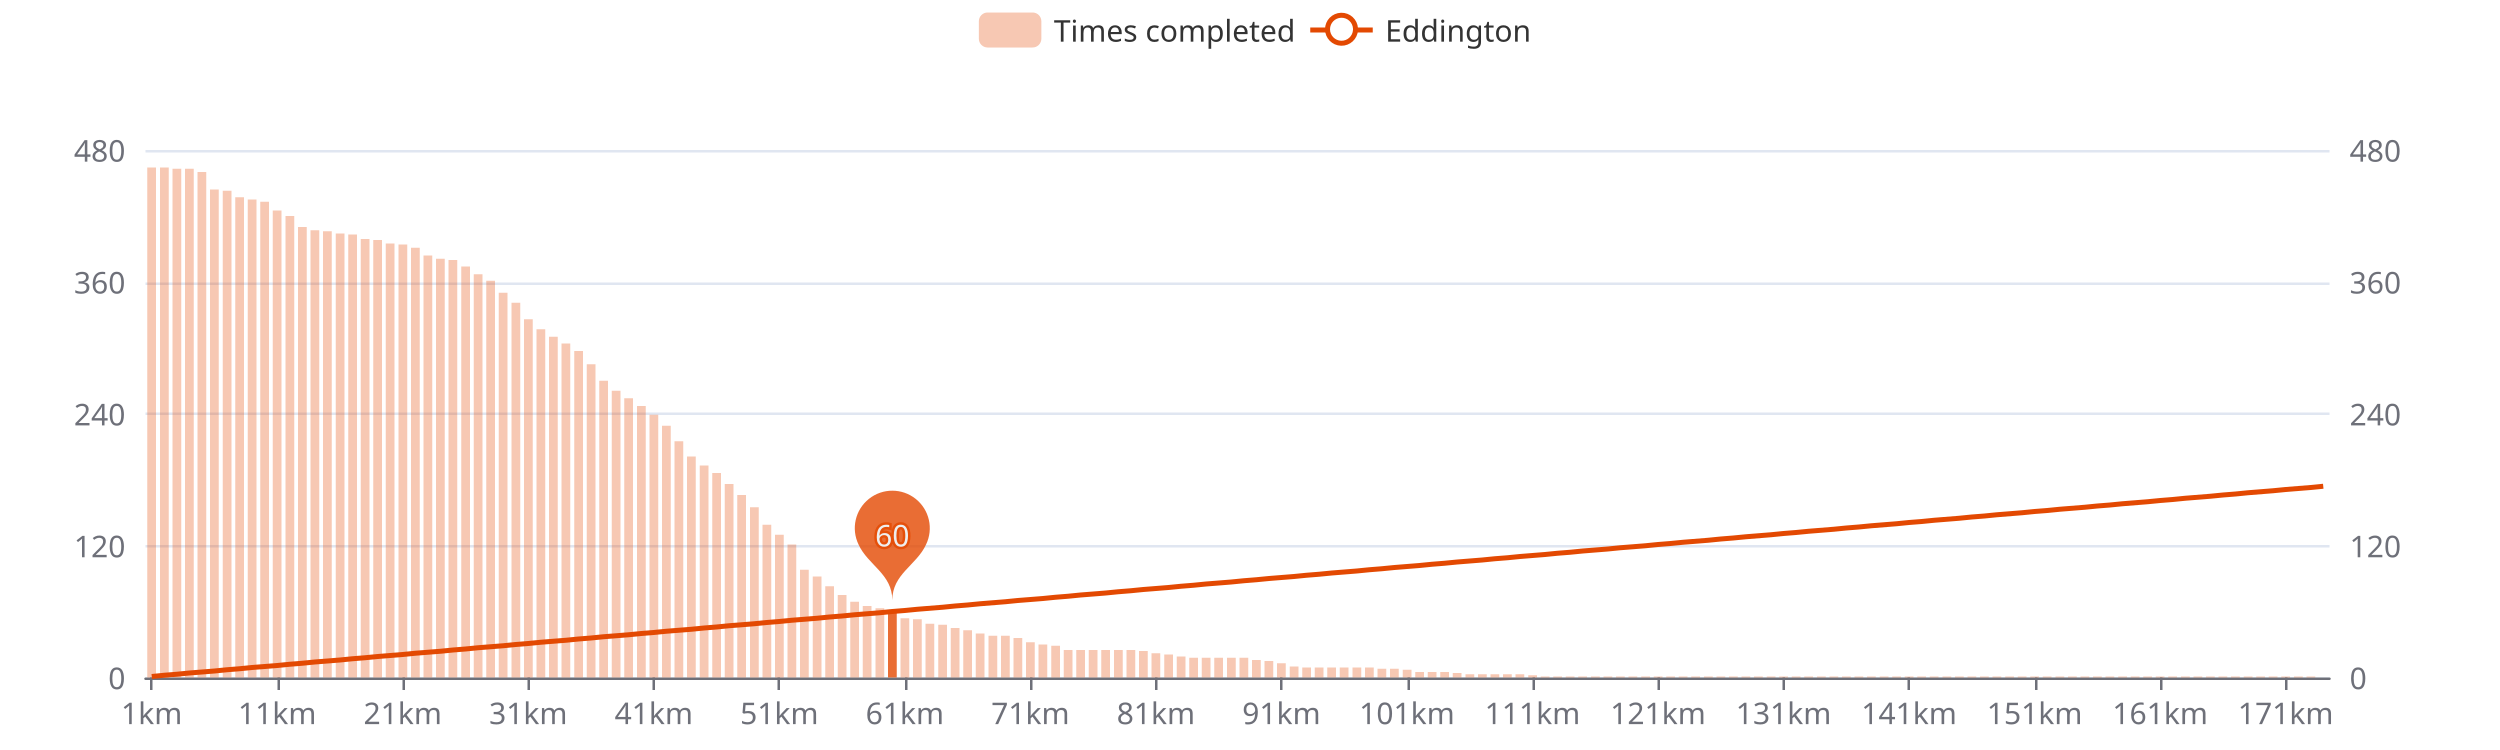
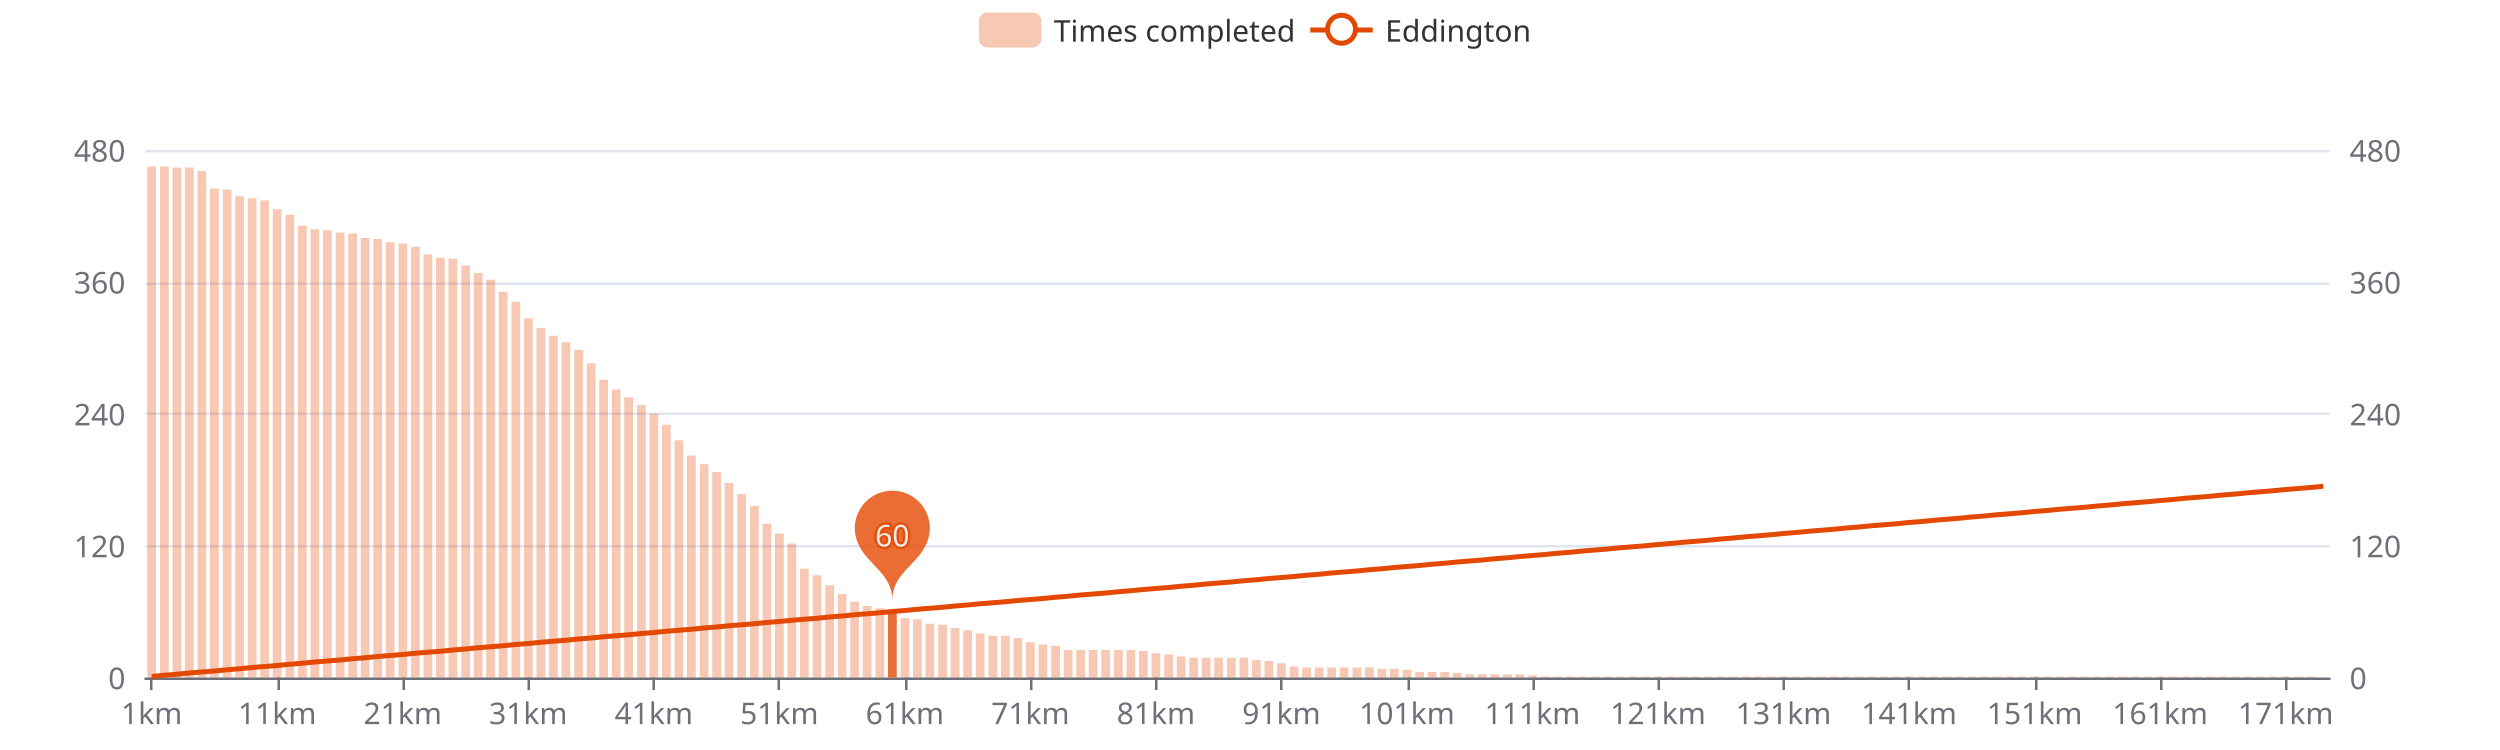
<svg xmlns="http://www.w3.org/2000/svg" width="1000" height="300" version="1.1" baseProfile="full" viewBox="0 0 1000 300">
  <rect width="1000" height="300" x="0" y="0" id="0" fill="#ffffff" />
  <path d="M58.2 271.5L931.8 271.5" fill="none" stroke="#E0E6F1" />
  <path d="M58.2 218.5L931.8 218.5" fill="none" stroke="#E0E6F1" />
  <path d="M58.2 165.5L931.8 165.5" fill="none" stroke="#E0E6F1" />
  <path d="M58.2 113.5L931.8 113.5" fill="none" stroke="#E0E6F1" />
  <path d="M58.2 60.5L931.8 60.5" fill="none" stroke="#E0E6F1" />
  <path d="M58.2 271.5L931.8 271.5" fill="none" stroke="#6E7079" stroke-linecap="round" />
  <path d="M60.5 271L60.5 276" fill="none" stroke="#6E7079" />
  <path d="M111.5 271L111.5 276" fill="none" stroke="#6E7079" />
  <path d="M161.5 271L161.5 276" fill="none" stroke="#6E7079" />
  <path d="M211.5 271L211.5 276" fill="none" stroke="#6E7079" />
  <path d="M261.5 271L261.5 276" fill="none" stroke="#6E7079" />
  <path d="M311.5 271L311.5 276" fill="none" stroke="#6E7079" />
  <path d="M362.5 271L362.5 276" fill="none" stroke="#6E7079" />
  <path d="M412.5 271L412.5 276" fill="none" stroke="#6E7079" />
  <path d="M462.5 271L462.5 276" fill="none" stroke="#6E7079" />
  <path d="M512.5 271L512.5 276" fill="none" stroke="#6E7079" />
  <path d="M563.5 271L563.5 276" fill="none" stroke="#6E7079" />
  <path d="M613.5 271L613.5 276" fill="none" stroke="#6E7079" />
  <path d="M663.5 271L663.5 276" fill="none" stroke="#6E7079" />
  <path d="M713.5 271L713.5 276" fill="none" stroke="#6E7079" />
  <path d="M763.5 271L763.5 276" fill="none" stroke="#6E7079" />
  <path d="M814.5 271L814.5 276" fill="none" stroke="#6E7079" />
  <path d="M864.5 271L864.5 276" fill="none" stroke="#6E7079" />
  <path d="M914.5 271L914.5 276" fill="none" stroke="#6E7079" />
  <text dominant-baseline="central" text-anchor="end" style="font-size:12px;font-family:sans-serif;" transform="translate(50.16 271)" fill="#6E7079">0</text>
  <text dominant-baseline="central" text-anchor="end" style="font-size:12px;font-family:sans-serif;" transform="translate(50.16 218.25)" fill="#6E7079">120</text>
  <text dominant-baseline="central" text-anchor="end" style="font-size:12px;font-family:sans-serif;" transform="translate(50.16 165.5)" fill="#6E7079">240</text>
  <text dominant-baseline="central" text-anchor="end" style="font-size:12px;font-family:sans-serif;" transform="translate(50.16 112.75)" fill="#6E7079">360</text>
  <text dominant-baseline="central" text-anchor="end" style="font-size:12px;font-family:sans-serif;" transform="translate(50.16 60)" fill="#6E7079">480</text>
  <text dominant-baseline="central" text-anchor="start" style="font-size:12px;font-family:sans-serif;" transform="translate(939.84 271)" fill="#6E7079">0</text>
  <text dominant-baseline="central" text-anchor="start" style="font-size:12px;font-family:sans-serif;" transform="translate(939.84 218.25)" fill="#6E7079">120</text>
  <text dominant-baseline="central" text-anchor="start" style="font-size:12px;font-family:sans-serif;" transform="translate(939.84 165.5)" fill="#6E7079">240</text>
  <text dominant-baseline="central" text-anchor="start" style="font-size:12px;font-family:sans-serif;" transform="translate(939.84 112.75)" fill="#6E7079">360</text>
  <text dominant-baseline="central" text-anchor="start" style="font-size:12px;font-family:sans-serif;" transform="translate(939.84 60)" fill="#6E7079">480</text>
  <text dominant-baseline="central" text-anchor="middle" style="font-size:12px;font-family:sans-serif;" y="6" transform="translate(60.6706 279)" fill="#6E7079">1km</text>
  <text dominant-baseline="central" text-anchor="middle" style="font-size:12px;font-family:sans-serif;" y="6" transform="translate(110.8821 279)" fill="#6E7079">11km</text>
  <text dominant-baseline="central" text-anchor="middle" style="font-size:12px;font-family:sans-serif;" y="6" transform="translate(161.0936 279)" fill="#6E7079">21km</text>
  <text dominant-baseline="central" text-anchor="middle" style="font-size:12px;font-family:sans-serif;" y="6" transform="translate(211.3051 279)" fill="#6E7079">31km</text>
  <text dominant-baseline="central" text-anchor="middle" style="font-size:12px;font-family:sans-serif;" y="6" transform="translate(261.5166 279)" fill="#6E7079">41km</text>
  <text dominant-baseline="central" text-anchor="middle" style="font-size:12px;font-family:sans-serif;" y="6" transform="translate(311.728 279)" fill="#6E7079">51km</text>
  <text dominant-baseline="central" text-anchor="middle" style="font-size:12px;font-family:sans-serif;" y="6" transform="translate(361.9395 279)" fill="#6E7079">61km</text>
  <text dominant-baseline="central" text-anchor="middle" style="font-size:12px;font-family:sans-serif;" y="6" transform="translate(412.151 279)" fill="#6E7079">71km</text>
  <text dominant-baseline="central" text-anchor="middle" style="font-size:12px;font-family:sans-serif;" y="6" transform="translate(462.3625 279)" fill="#6E7079">81km</text>
  <text dominant-baseline="central" text-anchor="middle" style="font-size:12px;font-family:sans-serif;" y="6" transform="translate(512.574 279)" fill="#6E7079">91km</text>
  <text dominant-baseline="central" text-anchor="middle" style="font-size:12px;font-family:sans-serif;" y="6" transform="translate(562.7855 279)" fill="#6E7079">101km</text>
  <text dominant-baseline="central" text-anchor="middle" style="font-size:12px;font-family:sans-serif;" y="6" transform="translate(612.997 279)" fill="#6E7079">111km</text>
  <text dominant-baseline="central" text-anchor="middle" style="font-size:12px;font-family:sans-serif;" y="6" transform="translate(663.2085 279)" fill="#6E7079">121km</text>
  <text dominant-baseline="central" text-anchor="middle" style="font-size:12px;font-family:sans-serif;" y="6" transform="translate(713.42 279)" fill="#6E7079">131km</text>
  <text dominant-baseline="central" text-anchor="middle" style="font-size:12px;font-family:sans-serif;" y="6" transform="translate(763.6315 279)" fill="#6E7079">141km</text>
  <text dominant-baseline="central" text-anchor="middle" style="font-size:12px;font-family:sans-serif;" y="6" transform="translate(813.843 279)" fill="#6E7079">151km</text>
  <text dominant-baseline="central" text-anchor="middle" style="font-size:12px;font-family:sans-serif;" y="6" transform="translate(864.0545 279)" fill="#6E7079">161km</text>
  <text dominant-baseline="central" text-anchor="middle" style="font-size:12px;font-family:sans-serif;" y="6" transform="translate(914.266 279)" fill="#6E7079">171km</text>
-   <path d="M58.9 271l3.5 0l0 -204l-3.5 0Z" fill="rgb(227,73,2)" fill-opacity="0.3" />
-   <path d="M64 271l3.5 0l0 -204l-3.5 0Z" fill="rgb(227,73,2)" fill-opacity="0.3" />
-   <path d="M69 271l3.5 0l0 -203.5l-3.5 0Z" fill="rgb(227,73,2)" fill-opacity="0.3" />
-   <path d="M74 271l3.5 0l0 -203.5l-3.5 0Z" fill="rgb(227,73,2)" fill-opacity="0.3" />
-   <path d="M79 271l3.5 0l0 -202.2l-3.5 0Z" fill="rgb(227,73,2)" fill-opacity="0.3" />
-   <path d="M84 271l3.5 0l0 -195.2l-3.5 0Z" fill="rgb(227,73,2)" fill-opacity="0.3" />
-   <path d="M89.1 271l3.5 0l0 -194.7l-3.5 0Z" fill="rgb(227,73,2)" fill-opacity="0.3" />
-   <path d="M94.1 271l3.5 0l0 -192.1l-3.5 0Z" fill="rgb(227,73,2)" fill-opacity="0.3" />
-   <path d="M99.1 271l3.5 0l0 -191.2l-3.5 0Z" fill="rgb(227,73,2)" fill-opacity="0.3" />
-   <path d="M104.1 271l3.5 0l0 -190.3l-3.5 0Z" fill="rgb(227,73,2)" fill-opacity="0.3" />
-   <path d="M109.1 271l3.5 0l0 -186.8l-3.5 0Z" fill="rgb(227,73,2)" fill-opacity="0.3" />
-   <path d="M114.2 271l3.5 0l0 -184.6l-3.5 0Z" fill="rgb(227,73,2)" fill-opacity="0.3" />
-   <path d="M119.2 271l3.5 0l0 -180.2l-3.5 0Z" fill="rgb(227,73,2)" fill-opacity="0.3" />
-   <path d="M124.2 271l3.5 0l0 -178.9l-3.5 0Z" fill="rgb(227,73,2)" fill-opacity="0.3" />
-   <path d="M129.2 271l3.5 0l0 -178.5l-3.5 0Z" fill="rgb(227,73,2)" fill-opacity="0.3" />
-   <path d="M134.3 271l3.5 0l0 -177.6l-3.5 0Z" fill="rgb(227,73,2)" fill-opacity="0.3" />
-   <path d="M139.3 271l3.5 0l0 -177.2l-3.5 0Z" fill="rgb(227,73,2)" fill-opacity="0.3" />
-   <path d="M144.3 271l3.5 0l0 -175.4l-3.5 0Z" fill="rgb(227,73,2)" fill-opacity="0.3" />
-   <path d="M149.3 271l3.5 0l0 -175l-3.5 0Z" fill="rgb(227,73,2)" fill-opacity="0.3" />
-   <path d="M154.3 271l3.5 0l0 -173.6l-3.5 0Z" fill="rgb(227,73,2)" fill-opacity="0.3" />
-   <path d="M159.4 271l3.5 0l0 -173.2l-3.5 0Z" fill="rgb(227,73,2)" fill-opacity="0.3" />
-   <path d="M164.4 271l3.5 0l0 -171.9l-3.5 0Z" fill="rgb(227,73,2)" fill-opacity="0.3" />
-   <path d="M169.4 271l3.5 0l0 -168.8l-3.5 0Z" fill="rgb(227,73,2)" fill-opacity="0.3" />
-   <path d="M174.4 271l3.5 0l0 -167.5l-3.5 0Z" fill="rgb(227,73,2)" fill-opacity="0.3" />
-   <path d="M179.4 271l3.5 0l0 -167l-3.5 0Z" fill="rgb(227,73,2)" fill-opacity="0.3" />
-   <path d="M184.5 271l3.5 0l0 -164.4l-3.5 0Z" fill="rgb(227,73,2)" fill-opacity="0.3" />
-   <path d="M189.5 271l3.5 0l0 -161.3l-3.5 0Z" fill="rgb(227,73,2)" fill-opacity="0.3" />
-   <path d="M194.5 271l3.5 0l0 -158.7l-3.5 0Z" fill="rgb(227,73,2)" fill-opacity="0.3" />
-   <path d="M199.5 271l3.5 0l0 -153.9l-3.5 0Z" fill="rgb(227,73,2)" fill-opacity="0.3" />
-   <path d="M204.6 271l3.5 0l0 -149.9l-3.5 0Z" fill="rgb(227,73,2)" fill-opacity="0.3" />
-   <path d="M209.6 271l3.5 0l0 -143.3l-3.5 0Z" fill="rgb(227,73,2)" fill-opacity="0.3" />
-   <path d="M214.6 271l3.5 0l0 -139.3l-3.5 0Z" fill="rgb(227,73,2)" fill-opacity="0.3" />
-   <path d="M219.6 271l3.5 0l0 -136.3l-3.5 0Z" fill="rgb(227,73,2)" fill-opacity="0.3" />
-   <path d="M224.6 271l3.5 0l0 -133.6l-3.5 0Z" fill="rgb(227,73,2)" fill-opacity="0.3" />
-   <path d="M229.7 271l3.5 0l0 -130.6l-3.5 0Z" fill="rgb(227,73,2)" fill-opacity="0.3" />
-   <path d="M234.7 271l3.5 0l0 -125.3l-3.5 0Z" fill="rgb(227,73,2)" fill-opacity="0.3" />
-   <path d="M239.7 271l3.5 0l0 -118.7l-3.5 0Z" fill="rgb(227,73,2)" fill-opacity="0.3" />
-   <path d="M244.7 271l3.5 0l0 -114.7l-3.5 0Z" fill="rgb(227,73,2)" fill-opacity="0.3" />
-   <path d="M249.7 271l3.5 0l0 -111.7l-3.5 0Z" fill="rgb(227,73,2)" fill-opacity="0.3" />
-   <path d="M254.8 271l3.5 0l0 -108.6l-3.5 0Z" fill="rgb(227,73,2)" fill-opacity="0.3" />
-   <path d="M259.8 271l3.5 0l0 -105.1l-3.5 0Z" fill="rgb(227,73,2)" fill-opacity="0.3" />
-   <path d="M264.8 271l3.5 0l0 -100.7l-3.5 0Z" fill="rgb(227,73,2)" fill-opacity="0.3" />
-   <path d="M269.8 271l3.5 0l0 -94.5l-3.5 0Z" fill="rgb(227,73,2)" fill-opacity="0.3" />
-   <path d="M274.8 271l3.5 0l0 -88.4l-3.5 0Z" fill="rgb(227,73,2)" fill-opacity="0.3" />
-   <path d="M279.9 271l3.5 0l0 -84.8l-3.5 0Z" fill="rgb(227,73,2)" fill-opacity="0.3" />
-   <path d="M284.9 271l3.5 0l0 -81.8l-3.5 0Z" fill="rgb(227,73,2)" fill-opacity="0.3" />
-   <path d="M289.9 271l3.5 0l0 -77.4l-3.5 0Z" fill="rgb(227,73,2)" fill-opacity="0.3" />
-   <path d="M294.9 271l3.5 0l0 -73l-3.5 0Z" fill="rgb(227,73,2)" fill-opacity="0.3" />
-   <path d="M300 271l3.5 0l0 -68.1l-3.5 0Z" fill="rgb(227,73,2)" fill-opacity="0.3" />
-   <path d="M305 271l3.5 0l0 -61.1l-3.5 0Z" fill="rgb(227,73,2)" fill-opacity="0.3" />
-   <path d="M310 271l3.5 0l0 -57.1l-3.5 0Z" fill="rgb(227,73,2)" fill-opacity="0.3" />
-   <path d="M315 271l3.5 0l0 -53.2l-3.5 0Z" fill="rgb(227,73,2)" fill-opacity="0.3" />
-   <path d="M320 271l3.5 0l0 -43.1l-3.5 0Z" fill="rgb(227,73,2)" fill-opacity="0.3" />
-   <path d="M325.1 271l3.5 0l0 -40.4l-3.5 0Z" fill="rgb(227,73,2)" fill-opacity="0.3" />
-   <path d="M330.1 271l3.5 0l0 -36.5l-3.5 0Z" fill="rgb(227,73,2)" fill-opacity="0.3" />
-   <path d="M335.1 271l3.5 0l0 -33l-3.5 0Z" fill="rgb(227,73,2)" fill-opacity="0.3" />
+   <path d="M58.9 271l3.5 0l0 -204.4l-3.5 0Z" fill="rgb(227,73,2)" fill-opacity="0.3" />
+   <path d="M64 271l3.5 0l0 -204.4l-3.5 0Z" fill="rgb(227,73,2)" fill-opacity="0.3" />
+   <path d="M69 271l3.5 0l0 -204l-3.5 0Z" fill="rgb(227,73,2)" fill-opacity="0.3" />
+   <path d="M74 271l3.5 0l0 -204l-3.5 0Z" fill="rgb(227,73,2)" fill-opacity="0.3" />
+   <path d="M79 271l3.5 0l0 -202.6l-3.5 0Z" fill="rgb(227,73,2)" fill-opacity="0.3" />
+   <path d="M84 271l3.5 0l0 -195.6l-3.5 0Z" fill="rgb(227,73,2)" fill-opacity="0.3" />
+   <path d="M89.1 271l3.5 0l0 -195.2l-3.5 0Z" fill="rgb(227,73,2)" fill-opacity="0.3" />
+   <path d="M94.1 271l3.5 0l0 -192.5l-3.5 0Z" fill="rgb(227,73,2)" fill-opacity="0.3" />
+   <path d="M99.1 271l3.5 0l0 -191.7l-3.5 0Z" fill="rgb(227,73,2)" fill-opacity="0.3" />
+   <path d="M104.1 271l3.5 0l0 -190.8l-3.5 0Z" fill="rgb(227,73,2)" fill-opacity="0.3" />
+   <path d="M109.1 271l3.5 0l0 -187.3l-3.5 0Z" fill="rgb(227,73,2)" fill-opacity="0.3" />
+   <path d="M114.2 271l3.5 0l0 -185.1l-3.5 0Z" fill="rgb(227,73,2)" fill-opacity="0.3" />
+   <path d="M119.2 271l3.5 0l0 -180.7l-3.5 0Z" fill="rgb(227,73,2)" fill-opacity="0.3" />
+   <path d="M124.2 271l3.5 0l0 -179.3l-3.5 0Z" fill="rgb(227,73,2)" fill-opacity="0.3" />
+   <path d="M129.2 271l3.5 0l0 -178.9l-3.5 0Z" fill="rgb(227,73,2)" fill-opacity="0.3" />
+   <path d="M134.3 271l3.5 0l0 -178l-3.5 0Z" fill="rgb(227,73,2)" fill-opacity="0.3" />
+   <path d="M139.3 271l3.5 0l0 -177.6l-3.5 0Z" fill="rgb(227,73,2)" fill-opacity="0.3" />
+   <path d="M144.3 271l3.5 0l0 -175.8l-3.5 0Z" fill="rgb(227,73,2)" fill-opacity="0.3" />
+   <path d="M149.3 271l3.5 0l0 -175.4l-3.5 0Z" fill="rgb(227,73,2)" fill-opacity="0.3" />
+   <path d="M154.3 271l3.5 0l0 -174.1l-3.5 0Z" fill="rgb(227,73,2)" fill-opacity="0.3" />
+   <path d="M159.4 271l3.5 0l0 -173.6l-3.5 0Z" fill="rgb(227,73,2)" fill-opacity="0.3" />
+   <path d="M164.4 271l3.5 0l0 -172.3l-3.5 0Z" fill="rgb(227,73,2)" fill-opacity="0.3" />
+   <path d="M169.4 271l3.5 0l0 -169.2l-3.5 0Z" fill="rgb(227,73,2)" fill-opacity="0.3" />
+   <path d="M174.4 271l3.5 0l0 -167.9l-3.5 0Z" fill="rgb(227,73,2)" fill-opacity="0.3" />
+   <path d="M179.4 271l3.5 0l0 -167.5l-3.5 0Z" fill="rgb(227,73,2)" fill-opacity="0.3" />
+   <path d="M184.5 271l3.5 0l0 -164.8l-3.5 0Z" fill="rgb(227,73,2)" fill-opacity="0.3" />
+   <path d="M189.5 271l3.5 0l0 -161.8l-3.5 0Z" fill="rgb(227,73,2)" fill-opacity="0.3" />
+   <path d="M194.5 271l3.5 0l0 -159.1l-3.5 0Z" fill="rgb(227,73,2)" fill-opacity="0.3" />
+   <path d="M199.5 271l3.5 0l0 -154.3l-3.5 0Z" fill="rgb(227,73,2)" fill-opacity="0.3" />
+   <path d="M204.6 271l3.5 0l0 -150.3l-3.5 0Z" fill="rgb(227,73,2)" fill-opacity="0.3" />
+   <path d="M209.6 271l3.5 0l0 -143.7l-3.5 0Z" fill="rgb(227,73,2)" fill-opacity="0.3" />
+   <path d="M214.6 271l3.5 0l0 -139.8l-3.5 0Z" fill="rgb(227,73,2)" fill-opacity="0.3" />
+   <path d="M219.6 271l3.5 0l0 -136.7l-3.5 0Z" fill="rgb(227,73,2)" fill-opacity="0.3" />
+   <path d="M224.6 271l3.5 0l0 -134.1l-3.5 0Z" fill="rgb(227,73,2)" fill-opacity="0.3" />
+   <path d="M229.7 271l3.5 0l0 -131l-3.5 0Z" fill="rgb(227,73,2)" fill-opacity="0.3" />
+   <path d="M234.7 271l3.5 0l0 -125.7l-3.5 0Z" fill="rgb(227,73,2)" fill-opacity="0.3" />
+   <path d="M239.7 271l3.5 0l0 -119.1l-3.5 0Z" fill="rgb(227,73,2)" fill-opacity="0.3" />
+   <path d="M244.7 271l3.5 0l0 -115.2l-3.5 0Z" fill="rgb(227,73,2)" fill-opacity="0.3" />
+   <path d="M249.7 271l3.5 0l0 -112.1l-3.5 0Z" fill="rgb(227,73,2)" fill-opacity="0.3" />
+   <path d="M254.8 271l3.5 0l0 -109l-3.5 0Z" fill="rgb(227,73,2)" fill-opacity="0.3" />
+   <path d="M259.8 271l3.5 0l0 -105.5l-3.5 0Z" fill="rgb(227,73,2)" fill-opacity="0.3" />
+   <path d="M264.8 271l3.5 0l0 -101.1l-3.5 0Z" fill="rgb(227,73,2)" fill-opacity="0.3" />
+   <path d="M269.8 271l3.5 0l0 -94.9l-3.5 0Z" fill="rgb(227,73,2)" fill-opacity="0.3" />
+   <path d="M274.8 271l3.5 0l0 -88.8l-3.5 0Z" fill="rgb(227,73,2)" fill-opacity="0.3" />
+   <path d="M279.9 271l3.5 0l0 -85.3l-3.5 0Z" fill="rgb(227,73,2)" fill-opacity="0.3" />
+   <path d="M284.9 271l3.5 0l0 -82.2l-3.5 0Z" fill="rgb(227,73,2)" fill-opacity="0.3" />
+   <path d="M289.9 271l3.5 0l0 -77.8l-3.5 0Z" fill="rgb(227,73,2)" fill-opacity="0.3" />
+   <path d="M294.9 271l3.5 0l0 -73.4l-3.5 0Z" fill="rgb(227,73,2)" fill-opacity="0.3" />
+   <path d="M300 271l3.5 0l0 -68.6l-3.5 0Z" fill="rgb(227,73,2)" fill-opacity="0.3" />
+   <path d="M305 271l3.5 0l0 -61.5l-3.5 0Z" fill="rgb(227,73,2)" fill-opacity="0.3" />
+   <path d="M310 271l3.5 0l0 -57.6l-3.5 0Z" fill="rgb(227,73,2)" fill-opacity="0.3" />
+   <path d="M315 271l3.5 0l0 -53.6l-3.5 0Z" fill="rgb(227,73,2)" fill-opacity="0.3" />
+   <path d="M320 271l3.5 0l0 -43.5l-3.5 0Z" fill="rgb(227,73,2)" fill-opacity="0.3" />
+   <path d="M325.1 271l3.5 0l0 -40.9l-3.5 0Z" fill="rgb(227,73,2)" fill-opacity="0.3" />
+   <path d="M330.1 271l3.5 0l0 -36.9l-3.5 0Z" fill="rgb(227,73,2)" fill-opacity="0.3" />
+   <path d="M335.1 271l3.5 0l0 -33.4l-3.5 0Z" fill="rgb(227,73,2)" fill-opacity="0.3" />
  <path d="M340.1 271l3.5 0l0 -30.3l-3.5 0Z" fill="rgb(227,73,2)" fill-opacity="0.3" />
  <path d="M345.1 271l3.5 0l0 -28.6l-3.5 0Z" fill="rgb(227,73,2)" fill-opacity="0.3" />
  <path d="M350.2 271l3.5 0l0 -27.7l-3.5 0Z" fill="rgb(227,73,2)" fill-opacity="0.3" />
  <path d="M355.2 271l3.5 0l0 -26.4l-3.5 0Z" fill="rgb(227,73,2)" fill-opacity="0.8" />
  <path d="M360.2 271l3.5 0l0 -23.7l-3.5 0Z" fill="rgb(227,73,2)" fill-opacity="0.3" />
  <path d="M365.2 271l3.5 0l0 -23.3l-3.5 0Z" fill="rgb(227,73,2)" fill-opacity="0.3" />
  <path d="M370.2 271l3.5 0l0 -21.5l-3.5 0Z" fill="rgb(227,73,2)" fill-opacity="0.3" />
  <path d="M375.3 271l3.5 0l0 -21.1l-3.5 0Z" fill="rgb(227,73,2)" fill-opacity="0.3" />
  <path d="M380.3 271l3.5 0l0 -19.8l-3.5 0Z" fill="rgb(227,73,2)" fill-opacity="0.3" />
  <path d="M385.3 271l3.5 0l0 -18.9l-3.5 0Z" fill="rgb(227,73,2)" fill-opacity="0.3" />
  <path d="M390.3 271l3.5 0l0 -17.6l-3.5 0Z" fill="rgb(227,73,2)" fill-opacity="0.3" />
  <path d="M395.4 271l3.5 0l0 -16.7l-3.5 0Z" fill="rgb(227,73,2)" fill-opacity="0.3" />
  <path d="M400.4 271l3.5 0l0 -16.7l-3.5 0Z" fill="rgb(227,73,2)" fill-opacity="0.3" />
  <path d="M405.4 271l3.5 0l0 -15.8l-3.5 0Z" fill="rgb(227,73,2)" fill-opacity="0.3" />
  <path d="M410.4 271l3.5 0l0 -14.1l-3.5 0Z" fill="rgb(227,73,2)" fill-opacity="0.3" />
  <path d="M415.4 271l3.5 0l0 -13.2l-3.5 0Z" fill="rgb(227,73,2)" fill-opacity="0.3" />
  <path d="M420.5 271l3.5 0l0 -12.7l-3.5 0Z" fill="rgb(227,73,2)" fill-opacity="0.3" />
  <path d="M425.5 271l3.5 0l0 -11l-3.5 0Z" fill="rgb(227,73,2)" fill-opacity="0.3" />
  <path d="M430.5 271l3.5 0l0 -11l-3.5 0Z" fill="rgb(227,73,2)" fill-opacity="0.3" />
  <path d="M435.5 271l3.5 0l0 -11l-3.5 0Z" fill="rgb(227,73,2)" fill-opacity="0.3" />
  <path d="M440.5 271l3.5 0l0 -11l-3.5 0Z" fill="rgb(227,73,2)" fill-opacity="0.3" />
  <path d="M445.6 271l3.5 0l0 -11l-3.5 0Z" fill="rgb(227,73,2)" fill-opacity="0.3" />
  <path d="M450.6 271l3.5 0l0 -11l-3.5 0Z" fill="rgb(227,73,2)" fill-opacity="0.3" />
  <path d="M455.6 271l3.5 0l0 -10.6l-3.5 0Z" fill="rgb(227,73,2)" fill-opacity="0.3" />
  <path d="M460.6 271l3.5 0l0 -9.7l-3.5 0Z" fill="rgb(227,73,2)" fill-opacity="0.3" />
  <path d="M465.7 271l3.5 0l0 -9.2l-3.5 0Z" fill="rgb(227,73,2)" fill-opacity="0.3" />
  <path d="M470.7 271l3.5 0l0 -8.4l-3.5 0Z" fill="rgb(227,73,2)" fill-opacity="0.3" />
  <path d="M475.7 271l3.5 0l0 -7.9l-3.5 0Z" fill="rgb(227,73,2)" fill-opacity="0.3" />
  <path d="M480.7 271l3.5 0l0 -7.9l-3.5 0Z" fill="rgb(227,73,2)" fill-opacity="0.3" />
  <path d="M485.7 271l3.5 0l0 -7.9l-3.5 0Z" fill="rgb(227,73,2)" fill-opacity="0.3" />
  <path d="M490.8 271l3.5 0l0 -7.9l-3.5 0Z" fill="rgb(227,73,2)" fill-opacity="0.3" />
  <path d="M495.8 271l3.5 0l0 -7.9l-3.5 0Z" fill="rgb(227,73,2)" fill-opacity="0.3" />
  <path d="M500.8 271l3.5 0l0 -7l-3.5 0Z" fill="rgb(227,73,2)" fill-opacity="0.3" />
  <path d="M505.8 271l3.5 0l0 -6.6l-3.5 0Z" fill="rgb(227,73,2)" fill-opacity="0.3" />
  <path d="M510.8 271l3.5 0l0 -5.7l-3.5 0Z" fill="rgb(227,73,2)" fill-opacity="0.3" />
  <path d="M515.9 271l3.5 0l0 -4.4l-3.5 0Z" fill="rgb(227,73,2)" fill-opacity="0.3" />
  <path d="M520.9 271l3.5 0l0 -4l-3.5 0Z" fill="rgb(227,73,2)" fill-opacity="0.3" />
  <path d="M525.9 271l3.5 0l0 -4l-3.5 0Z" fill="rgb(227,73,2)" fill-opacity="0.3" />
  <path d="M530.9 271l3.5 0l0 -4l-3.5 0Z" fill="rgb(227,73,2)" fill-opacity="0.3" />
  <path d="M535.9 271l3.5 0l0 -4l-3.5 0Z" fill="rgb(227,73,2)" fill-opacity="0.3" />
  <path d="M541 271l3.5 0l0 -4l-3.5 0Z" fill="rgb(227,73,2)" fill-opacity="0.3" />
  <path d="M546 271l3.5 0l0 -4l-3.5 0Z" fill="rgb(227,73,2)" fill-opacity="0.3" />
  <path d="M551 271l3.5 0l0 -3.5l-3.5 0Z" fill="rgb(227,73,2)" fill-opacity="0.3" />
  <path d="M556 271l3.5 0l0 -3.5l-3.5 0Z" fill="rgb(227,73,2)" fill-opacity="0.3" />
  <path d="M561.1 271l3.5 0l0 -3.1l-3.5 0Z" fill="rgb(227,73,2)" fill-opacity="0.3" />
  <path d="M566.1 271l3.5 0l0 -2.2l-3.5 0Z" fill="rgb(227,73,2)" fill-opacity="0.3" />
  <path d="M571.1 271l3.5 0l0 -2.2l-3.5 0Z" fill="rgb(227,73,2)" fill-opacity="0.3" />
  <path d="M576.1 271l3.5 0l0 -2.2l-3.5 0Z" fill="rgb(227,73,2)" fill-opacity="0.3" />
  <path d="M581.1 271l3.5 0l0 -1.8l-3.5 0Z" fill="rgb(227,73,2)" fill-opacity="0.3" />
  <path d="M586.2 271l3.5 0l0 -1.3l-3.5 0Z" fill="rgb(227,73,2)" fill-opacity="0.3" />
  <path d="M591.2 271l3.5 0l0 -1.3l-3.5 0Z" fill="rgb(227,73,2)" fill-opacity="0.3" />
  <path d="M596.2 271l3.5 0l0 -1.3l-3.5 0Z" fill="rgb(227,73,2)" fill-opacity="0.3" />
  <path d="M601.2 271l3.5 0l0 -1.3l-3.5 0Z" fill="rgb(227,73,2)" fill-opacity="0.3" />
  <path d="M606.2 271l3.5 0l0 -1.3l-3.5 0Z" fill="rgb(227,73,2)" fill-opacity="0.3" />
  <path d="M611.3 271l3.5 0l0 -0.9l-3.5 0Z" fill="rgb(227,73,2)" fill-opacity="0.3" />
  <path d="M616.3 271l3.5 0l0 -0.4l-3.5 0Z" fill="rgb(227,73,2)" fill-opacity="0.3" />
  <path d="M621.3 271l3.5 0l0 -0.4l-3.5 0Z" fill="rgb(227,73,2)" fill-opacity="0.3" />
  <path d="M626.3 271l3.5 0l0 -0.4l-3.5 0Z" fill="rgb(227,73,2)" fill-opacity="0.3" />
  <path d="M631.3 271l3.5 0l0 -0.4l-3.5 0Z" fill="rgb(227,73,2)" fill-opacity="0.3" />
  <path d="M636.4 271l3.5 0l0 -0.4l-3.5 0Z" fill="rgb(227,73,2)" fill-opacity="0.3" />
  <path d="M641.4 271l3.5 0l0 -0.4l-3.5 0Z" fill="rgb(227,73,2)" fill-opacity="0.3" />
  <path d="M646.4 271l3.5 0l0 -0.4l-3.5 0Z" fill="rgb(227,73,2)" fill-opacity="0.3" />
  <path d="M651.4 271l3.5 0l0 -0.4l-3.5 0Z" fill="rgb(227,73,2)" fill-opacity="0.3" />
  <path d="M656.5 271l3.5 0l0 -0.4l-3.5 0Z" fill="rgb(227,73,2)" fill-opacity="0.3" />
  <path d="M661.5 271l3.5 0l0 -0.4l-3.5 0Z" fill="rgb(227,73,2)" fill-opacity="0.3" />
  <path d="M666.5 271l3.5 0l0 -0.4l-3.5 0Z" fill="rgb(227,73,2)" fill-opacity="0.3" />
  <path d="M671.5 271l3.5 0l0 -0.4l-3.5 0Z" fill="rgb(227,73,2)" fill-opacity="0.3" />
  <path d="M676.5 271l3.5 0l0 -0.4l-3.5 0Z" fill="rgb(227,73,2)" fill-opacity="0.3" />
  <path d="M681.6 271l3.5 0l0 -0.4l-3.5 0Z" fill="rgb(227,73,2)" fill-opacity="0.3" />
  <path d="M686.6 271l3.5 0l0 -0.4l-3.5 0Z" fill="rgb(227,73,2)" fill-opacity="0.3" />
  <path d="M691.6 271l3.5 0l0 -0.4l-3.5 0Z" fill="rgb(227,73,2)" fill-opacity="0.3" />
  <path d="M696.6 271l3.5 0l0 -0.4l-3.5 0Z" fill="rgb(227,73,2)" fill-opacity="0.3" />
  <path d="M701.6 271l3.5 0l0 -0.4l-3.5 0Z" fill="rgb(227,73,2)" fill-opacity="0.3" />
  <path d="M706.7 271l3.5 0l0 -0.4l-3.5 0Z" fill="rgb(227,73,2)" fill-opacity="0.3" />
  <path d="M711.7 271l3.5 0l0 -0.4l-3.5 0Z" fill="rgb(227,73,2)" fill-opacity="0.3" />
  <path d="M716.7 271l3.5 0l0 -0.4l-3.5 0Z" fill="rgb(227,73,2)" fill-opacity="0.3" />
  <path d="M721.7 271l3.5 0l0 -0.4l-3.5 0Z" fill="rgb(227,73,2)" fill-opacity="0.3" />
  <path d="M726.8 271l3.5 0l0 -0.4l-3.5 0Z" fill="rgb(227,73,2)" fill-opacity="0.3" />
  <path d="M731.8 271l3.5 0l0 -0.4l-3.5 0Z" fill="rgb(227,73,2)" fill-opacity="0.3" />
  <path d="M736.8 271l3.5 0l0 -0.4l-3.5 0Z" fill="rgb(227,73,2)" fill-opacity="0.3" />
  <path d="M741.8 271l3.5 0l0 -0.4l-3.5 0Z" fill="rgb(227,73,2)" fill-opacity="0.3" />
  <path d="M746.8 271l3.5 0l0 -0.4l-3.5 0Z" fill="rgb(227,73,2)" fill-opacity="0.3" />
  <path d="M751.9 271l3.5 0l0 -0.4l-3.5 0Z" fill="rgb(227,73,2)" fill-opacity="0.3" />
  <path d="M756.9 271l3.5 0l0 -0.4l-3.5 0Z" fill="rgb(227,73,2)" fill-opacity="0.3" />
  <path d="M761.9 271l3.5 0l0 -0.4l-3.5 0Z" fill="rgb(227,73,2)" fill-opacity="0.3" />
  <path d="M766.9 271l3.5 0l0 -0.4l-3.5 0Z" fill="rgb(227,73,2)" fill-opacity="0.3" />
  <path d="M771.9 271l3.5 0l0 -0.4l-3.5 0Z" fill="rgb(227,73,2)" fill-opacity="0.3" />
  <path d="M777 271l3.5 0l0 -0.4l-3.5 0Z" fill="rgb(227,73,2)" fill-opacity="0.3" />
  <path d="M782 271l3.5 0l0 -0.4l-3.5 0Z" fill="rgb(227,73,2)" fill-opacity="0.3" />
  <path d="M787 271l3.5 0l0 -0.4l-3.5 0Z" fill="rgb(227,73,2)" fill-opacity="0.3" />
  <path d="M792 271l3.5 0l0 -0.4l-3.5 0Z" fill="rgb(227,73,2)" fill-opacity="0.3" />
  <path d="M797 271l3.5 0l0 -0.4l-3.5 0Z" fill="rgb(227,73,2)" fill-opacity="0.3" />
  <path d="M802.1 271l3.5 0l0 -0.4l-3.5 0Z" fill="rgb(227,73,2)" fill-opacity="0.3" />
  <path d="M807.1 271l3.5 0l0 -0.4l-3.5 0Z" fill="rgb(227,73,2)" fill-opacity="0.3" />
  <path d="M812.1 271l3.5 0l0 -0.4l-3.5 0Z" fill="rgb(227,73,2)" fill-opacity="0.3" />
  <path d="M817.1 271l3.5 0l0 -0.4l-3.5 0Z" fill="rgb(227,73,2)" fill-opacity="0.3" />
  <path d="M822.2 271l3.5 0l0 -0.4l-3.5 0Z" fill="rgb(227,73,2)" fill-opacity="0.3" />
  <path d="M827.2 271l3.5 0l0 -0.4l-3.5 0Z" fill="rgb(227,73,2)" fill-opacity="0.3" />
  <path d="M832.2 271l3.5 0l0 -0.4l-3.5 0Z" fill="rgb(227,73,2)" fill-opacity="0.3" />
  <path d="M837.2 271l3.5 0l0 -0.4l-3.5 0Z" fill="rgb(227,73,2)" fill-opacity="0.3" />
  <path d="M842.2 271l3.5 0l0 -0.4l-3.5 0Z" fill="rgb(227,73,2)" fill-opacity="0.3" />
  <path d="M847.3 271l3.5 0l0 -0.4l-3.5 0Z" fill="rgb(227,73,2)" fill-opacity="0.3" />
  <path d="M852.3 271l3.5 0l0 -0.4l-3.5 0Z" fill="rgb(227,73,2)" fill-opacity="0.3" />
  <path d="M857.3 271l3.5 0l0 -0.4l-3.5 0Z" fill="rgb(227,73,2)" fill-opacity="0.3" />
  <path d="M862.3 271l3.5 0l0 -0.4l-3.5 0Z" fill="rgb(227,73,2)" fill-opacity="0.3" />
  <path d="M867.3 271l3.5 0l0 -0.4l-3.5 0Z" fill="rgb(227,73,2)" fill-opacity="0.3" />
  <path d="M872.4 271l3.5 0l0 -0.4l-3.5 0Z" fill="rgb(227,73,2)" fill-opacity="0.3" />
  <path d="M877.4 271l3.5 0l0 -0.4l-3.5 0Z" fill="rgb(227,73,2)" fill-opacity="0.3" />
  <path d="M882.4 271l3.5 0l0 -0.4l-3.5 0Z" fill="rgb(227,73,2)" fill-opacity="0.3" />
  <path d="M887.4 271l3.5 0l0 -0.4l-3.5 0Z" fill="rgb(227,73,2)" fill-opacity="0.3" />
  <path d="M892.4 271l3.5 0l0 -0.4l-3.5 0Z" fill="rgb(227,73,2)" fill-opacity="0.3" />
  <path d="M897.5 271l3.5 0l0 -0.4l-3.5 0Z" fill="rgb(227,73,2)" fill-opacity="0.3" />
  <path d="M902.5 271l3.5 0l0 -0.4l-3.5 0Z" fill="rgb(227,73,2)" fill-opacity="0.3" />
  <path d="M907.5 271l3.5 0l0 -0.4l-3.5 0Z" fill="rgb(227,73,2)" fill-opacity="0.3" />
  <path d="M912.5 271l3.5 0l0 -0.4l-3.5 0Z" fill="rgb(227,73,2)" fill-opacity="0.3" />
  <path d="M917.6 271l3.5 0l0 -0.4l-3.5 0Z" fill="rgb(227,73,2)" fill-opacity="0.3" />
  <path d="M922.6 271l3.5 0l0 -0.4l-3.5 0Z" fill="rgb(227,73,2)" fill-opacity="0.3" />
  <path d="M927.6 271l3.5 0l0 0l-3.5 0Z" fill="rgb(227,73,2)" fill-opacity="0.3" />
  <path d="M-5 -5l226.9 0l0 24l-226.9 0Z" transform="translate(391.54 5)" fill="rgb(0,0,0)" fill-opacity="0" stroke="#ccc" stroke-width="0" />
  <path d="M3.5 0L21.5 0A3.5 3.5 0 0 1 25 3.5L25 10.5A3.5 3.5 0 0 1 21.5 14L3.5 14A3.5 3.5 0 0 1 0 10.5L0 3.5A3.5 3.5 0 0 1 3.5 0" transform="translate(391.54 5)" fill="rgb(227,73,2)" fill-opacity="0.3" />
  <text dominant-baseline="central" text-anchor="start" style="font-size:12px;font-family:sans-serif;" xml:space="preserve" x="30" y="7" transform="translate(391.54 5)" fill="#333">Times completed</text>
  <path d="M0 7L25 7" transform="translate(524.1 5)" fill="#000" stroke="#E34902" stroke-width="2" stroke-linecap="butt" stroke-miterlimit="10" />
  <path d="M18.1 7A5.6 5.6 0 1 1 18.1 6.4A5.6 5.6 0 0 1 18.1 7" transform="translate(524.1 5)" fill="#fff" stroke="#E34902" stroke-width="2" stroke-linecap="butt" stroke-miterlimit="10" />
  <text dominant-baseline="central" text-anchor="start" style="font-size:12px;font-family:sans-serif;" x="30" y="7" transform="translate(524.1 5)" fill="#333">Eddington</text>
  <path d="M-0.54 -0.89A0.6 0.6 0 1 1 0.54 -0.89C0.39 -0.56 0 -0.42 0 0C0 -0.42 -0.39 -0.56 -0.54 -0.89Z" transform="matrix(25,0,0,25,356.9184,240.0646)" fill="rgb(227,73,2)" fill-opacity="0.8" />
  <text dominant-baseline="central" text-anchor="middle" style="font-size:12px;font-family:sans-serif;" transform="translate(356.9184 213.9217)" fill="#eee" stroke="rgb(227,73,2)" stroke-width="2" paint-order="stroke" stroke-opacity="0.8" stroke-miterlimit="2">60</text>
  <g clip-path="url(#zr0-c0)">
    <path d="M60.7 270.6L65.7 270.1L70.7 269.7L75.7 269.2L80.8 268.8L85.8 268.4L90.8 267.9L95.8 267.5L100.8 267L105.9 266.6L110.9 266.2L115.9 265.7L120.9 265.3L125.9 264.8L131 264.4L136 264L141 263.5L146 263.1L151.1 262.6L156.1 262.2L161.1 261.8L166.1 261.3L171.1 260.9L176.2 260.5L181.2 260L186.2 259.6L191.2 259.1L196.2 258.7L201.3 258.3L206.3 257.8L211.3 257.4L216.3 256.9L221.3 256.5L226.4 256.1L231.4 255.6L236.4 255.2L241.4 254.7L246.5 254.3L251.5 253.9L256.5 253.4L261.5 253L266.5 252.5L271.6 252.1L276.6 251.7L281.6 251.2L286.6 250.8L291.6 250.3L296.7 249.9L301.7 249.5L306.7 249L311.7 248.6L316.7 248.1L321.8 247.7L326.8 247.3L331.8 246.8L336.8 246.4L341.9 245.9L346.9 245.5L351.9 245.1L356.9 244.6L361.9 244.2L367 243.7L372 243.3L377 242.9L382 242.4L387 242L392.1 241.5L397.1 241.1L402.1 240.7L407.1 240.2L412.2 239.8L417.2 239.4L422.2 238.9L427.2 238.5L432.2 238L437.3 237.6L442.3 237.2L447.3 236.7L452.3 236.3L457.3 235.8L462.4 235.4L467.4 235L472.4 234.5L477.4 234.1L482.4 233.6L487.5 233.2L492.5 232.8L497.5 232.3L502.5 231.9L507.6 231.4L512.6 231L517.6 230.6L522.6 230.1L527.6 229.7L532.7 229.2L537.7 228.8L542.7 228.4L547.7 227.9L552.7 227.5L557.8 227L562.8 226.6L567.8 226.2L572.8 225.7L577.8 225.3L582.9 224.8L587.9 224.4L592.9 224L597.9 223.5L603 223.1L608 222.6L613 222.2L618 221.8L623 221.3L628.1 220.9L633.1 220.4L638.1 220L643.1 219.6L648.1 219.1L653.2 218.7L658.2 218.3L663.2 217.8L668.2 217.4L673.3 216.9L678.3 216.5L683.3 216.1L688.3 215.6L693.3 215.2L698.4 214.7L703.4 214.3L708.4 213.9L713.4 213.4L718.4 213L723.5 212.5L728.5 212.1L733.5 211.7L738.5 211.2L743.5 210.8L748.6 210.3L753.6 209.9L758.6 209.5L763.6 209L768.7 208.6L773.7 208.1L778.7 207.7L783.7 207.3L788.7 206.8L793.8 206.4L798.8 205.9L803.8 205.5L808.8 205.1L813.8 204.6L818.9 204.2L823.9 203.7L828.9 203.3L833.9 202.9L838.9 202.4L844 202L849 201.5L854 201.1L859 200.7L864.1 200.2L869.1 199.8L874.1 199.3L879.1 198.9L884.1 198.5L889.2 198L894.2 197.6L899.2 197.1L904.2 196.7L909.2 196.3L914.3 195.8L919.3 195.4L924.3 195L929.3 194.5" fill="none" stroke="#E34902" stroke-width="2" stroke-linejoin="bevel" />
  </g>
  <defs>
    <clipPath id="zr0-c0">
      <path d="M57 59l876 0l0 213l-876 0Z" fill="#000" />
    </clipPath>
  </defs>
</svg>
